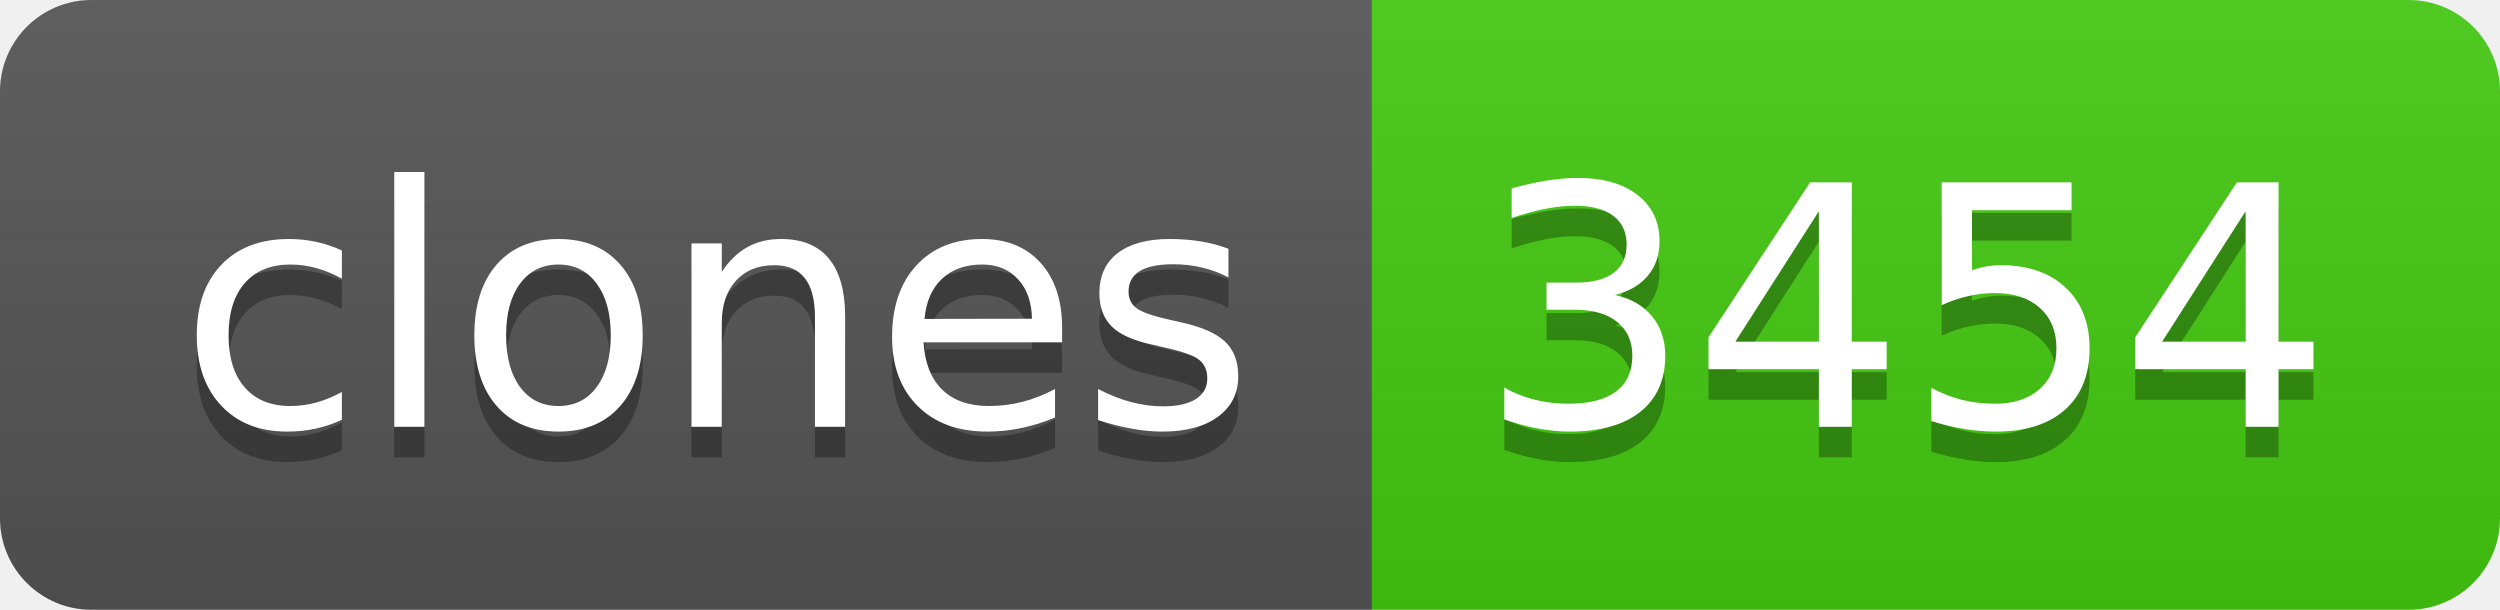
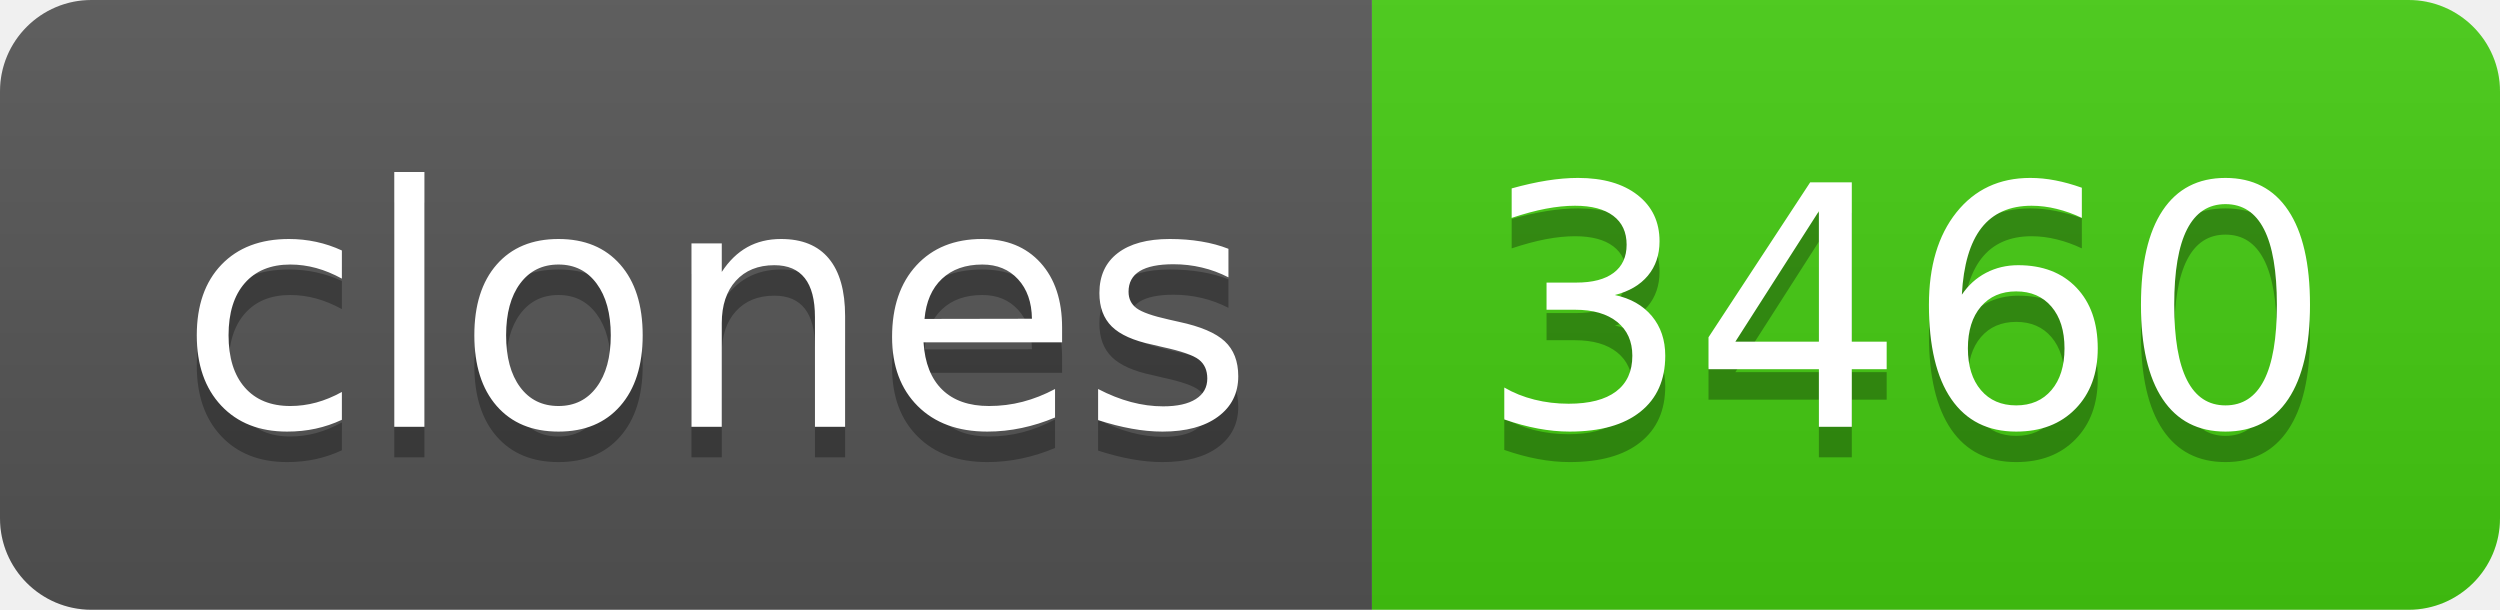
- <svg xmlns="http://www.w3.org/2000/svg" width="82" height="20" role="img" aria-label="clones: 3454">
+ <svg xmlns="http://www.w3.org/2000/svg" width="82" height="20" role="img" aria-label="clones: 3460">
  <linearGradient id="s" x2="0" y2="100%">
    <stop offset="0" stop-color="#bbb" stop-opacity=".1" />
    <stop offset="1" stop-opacity=".1" />
  </linearGradient>
  <clipPath id="r">
    <rect width="82" height="20" rx="3" fill="#fff" />
  </clipPath>
  <g clip-path="url(#r)">
    <rect width="45" height="20" fill="#555" />
    <rect x="45" width="37" height="20" fill="#4c1" />
    <rect width="82" height="20" fill="url(#s)" />
  </g>
  <g fill="#fff" text-anchor="middle" font-family="Verdana,Geneva,DejaVu Sans,sans-serif" text-rendering="geometricPrecision" font-size="110">
    <text aria-hidden="true" x="235" y="150" fill="#010101" fill-opacity=".3" transform="scale(.1)" textLength="350">clones</text>
    <text x="235" y="140" transform="scale(.1)" fill="#fff" textLength="350">clones</text>
-     <text aria-hidden="true" x="625" y="150" fill="#010101" fill-opacity=".3" transform="scale(.1)" textLength="270">3454</text>
-     <text x="625" y="140" transform="scale(.1)" fill="#fff" textLength="270">3454</text>
+     <text aria-hidden="true" x="625" y="150" fill="#010101" fill-opacity=".3" transform="scale(.1)" textLength="270">3460</text>
+     <text x="625" y="140" transform="scale(.1)" fill="#fff" textLength="270">3460</text>
  </g>
</svg>
